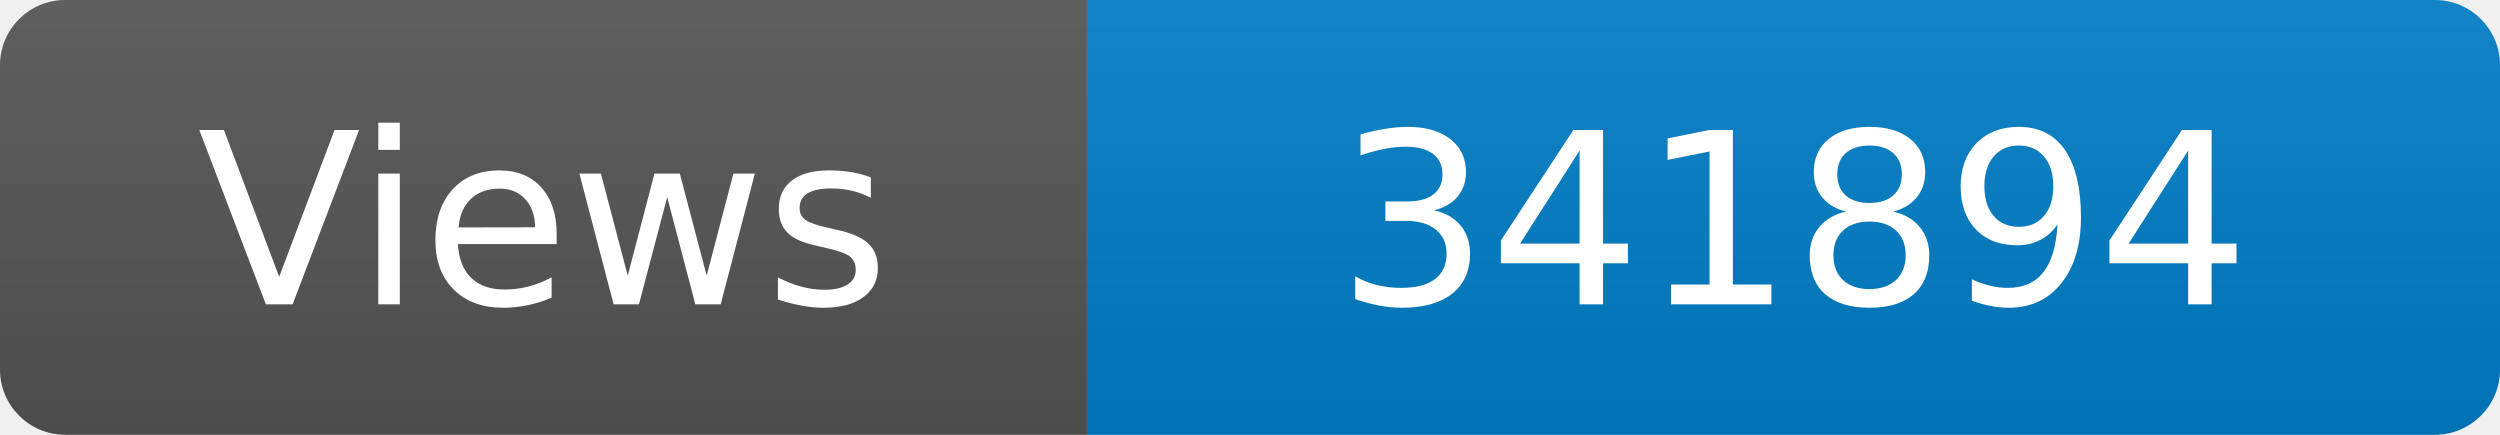
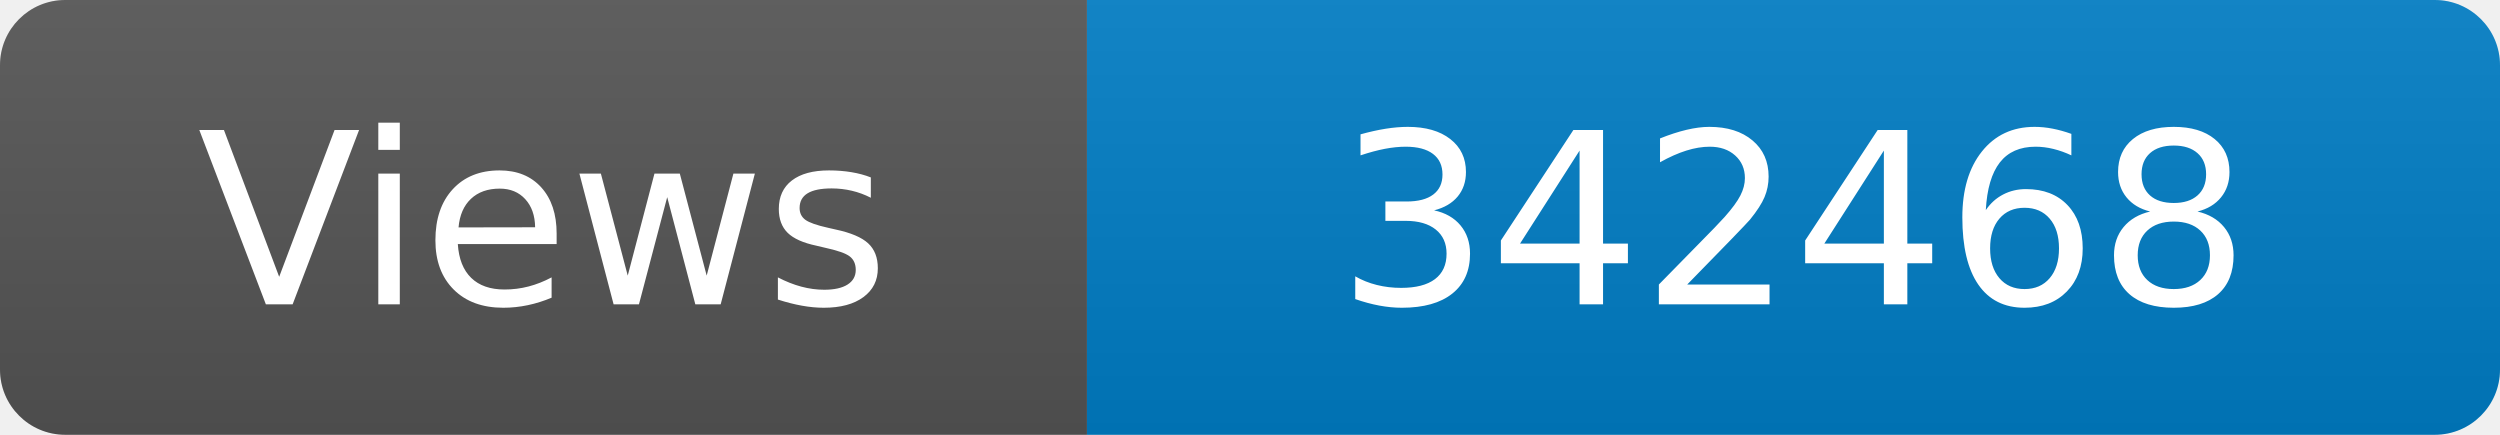
<svg xmlns="http://www.w3.org/2000/svg" width="115" height="20" role="img" aria-label="Maintained?: yes">
  <linearGradient id="s" x2="0" y2="100%">
    <stop offset="0" stop-color="#bbb" stop-opacity=".1" />
    <stop offset="1" stop-opacity=".1" />
  </linearGradient>
  <clipPath id="r">
    <rect width="115" height="20" rx="3" fill="#fff" />
  </clipPath>
  <g clip-path="url(#r)">
    <rect width="50" height="20" fill="#555" />
    <rect x="50" width="160" height="20" fill="#007ec6" />
    <rect width="115" height="20" fill="url(#s)" />
  </g>
  <g fill="#fff" text-anchor="middle" font-family="Verdana,Geneva,DejaVu Sans,sans-serif" font-size="110">
    <text x="250" y="140" transform="scale(.1)" fill="#fff">Views</text>
-     <text x="825" y="140" transform="scale(.1)" fill="#fff">341894</text>
+     <text x="825" y="140" transform="scale(.1)" fill="#fff">342468</text>
  </g>
</svg>
